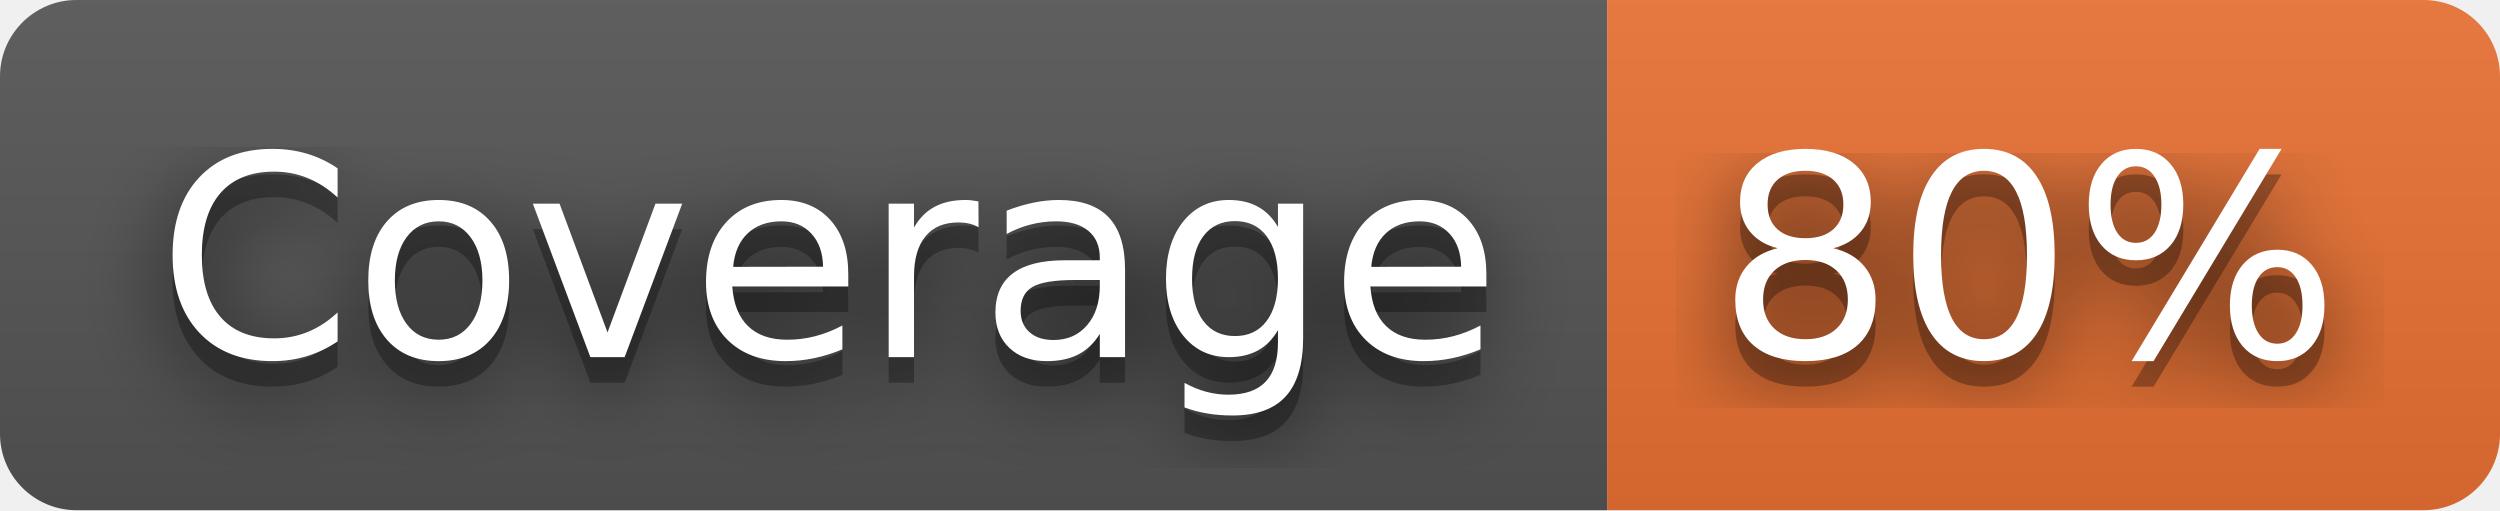
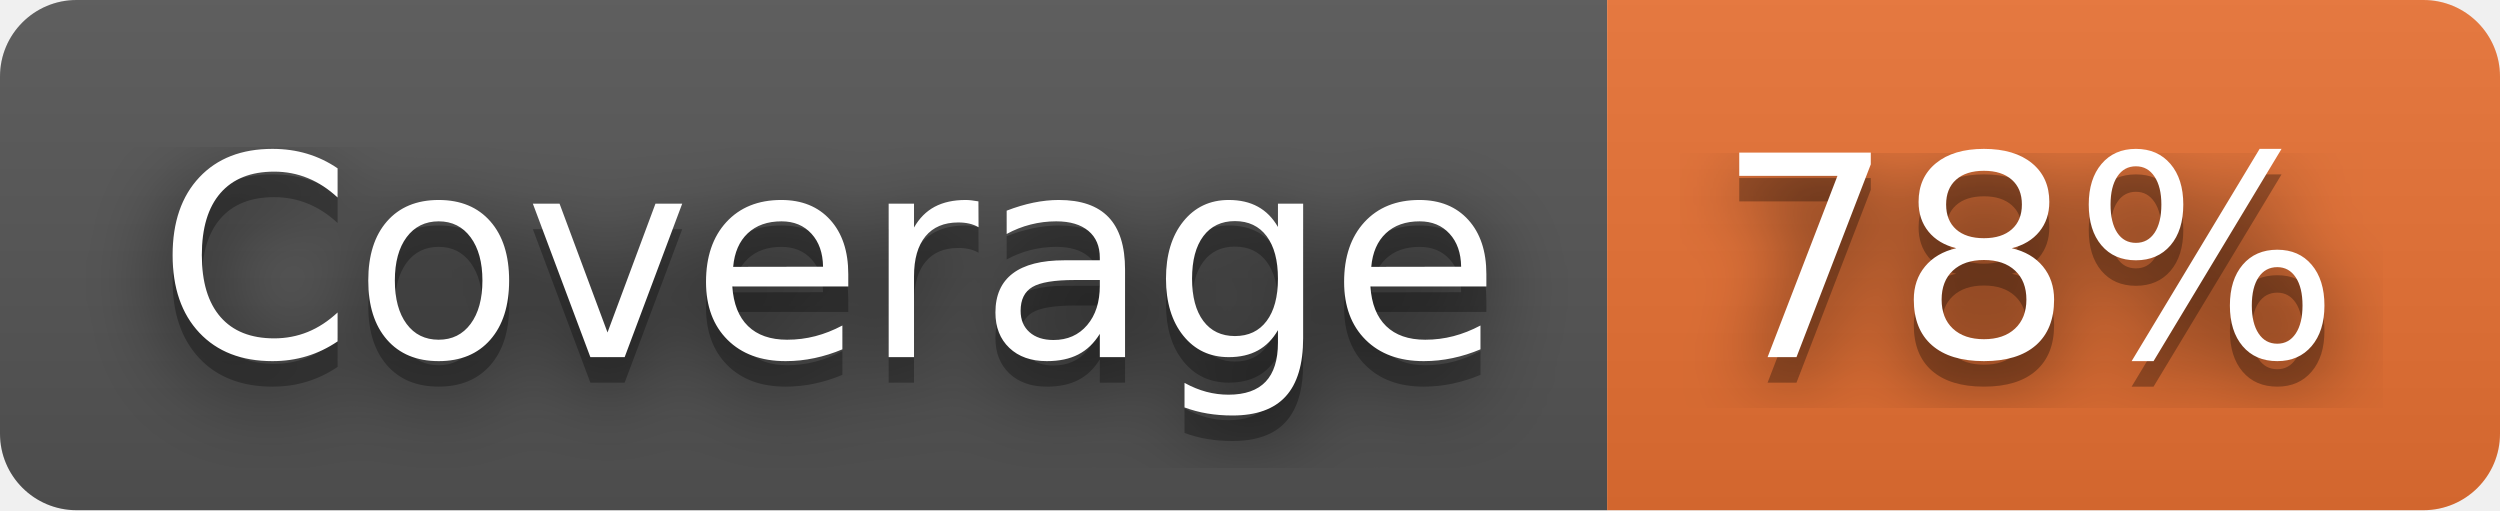
- <svg xmlns="http://www.w3.org/2000/svg" width="98" height="20" role="img" aria-label="Coverage: 80%">
+ <svg xmlns="http://www.w3.org/2000/svg" width="98" height="20" role="img" aria-label="Coverage: 78%">
  <filter id="blur">
    <feGaussianBlur stdDeviation="16" />
  </filter>
  <linearGradient id="s" x2="0" y2="100%">
    <stop offset="0" stop-color="#bbb" stop-opacity=".1" />
    <stop offset="1" stop-opacity=".1" />
  </linearGradient>
  <clipPath id="r">
    <rect width="98" height="20" rx="3" />
  </clipPath>
  <g clip-path="url(#r)">
    <rect width="63" height="20" fill="#555" />
    <rect x="63" width="35" height="20" fill="#ea7233" />
    <rect width="98" height="20" fill="url(#s)" />
  </g>
  <g fill="#fff" text-anchor="middle" font-family="Verdana,Geneva,DejaVu Sans,sans-serif" text-rendering="geometricPrecision" font-size="110">
    <g transform="scale(.1)">
      <g aria-hidden="true" fill="#010101">
        <text x="325" y="150" fill-opacity=".8" filter="url(#blur)" textLength="530">Coverage</text>
        <text x="325" y="150" fill-opacity=".3" textLength="530">Coverage</text>
      </g>
      <text x="325" y="140" textLength="530">Coverage</text>
    </g>
    <g transform="scale(.1)">
      <g aria-hidden="true" fill="#010101">
-         <text x="795" y="150" fill-opacity=".8" filter="url(#blur)" textLength="250">80%</text>
-         <text x="795" y="150" fill-opacity=".3" textLength="250">80%</text>
+         <text x="795" y="150" fill-opacity=".8" filter="url(#blur)" textLength="250">78%</text>
+         <text x="795" y="150" fill-opacity=".3" textLength="250">78%</text>
      </g>
-       <text x="795" y="140" textLength="250">80%</text>
+       <text x="795" y="140" textLength="250">78%</text>
    </g>
  </g>
</svg>
